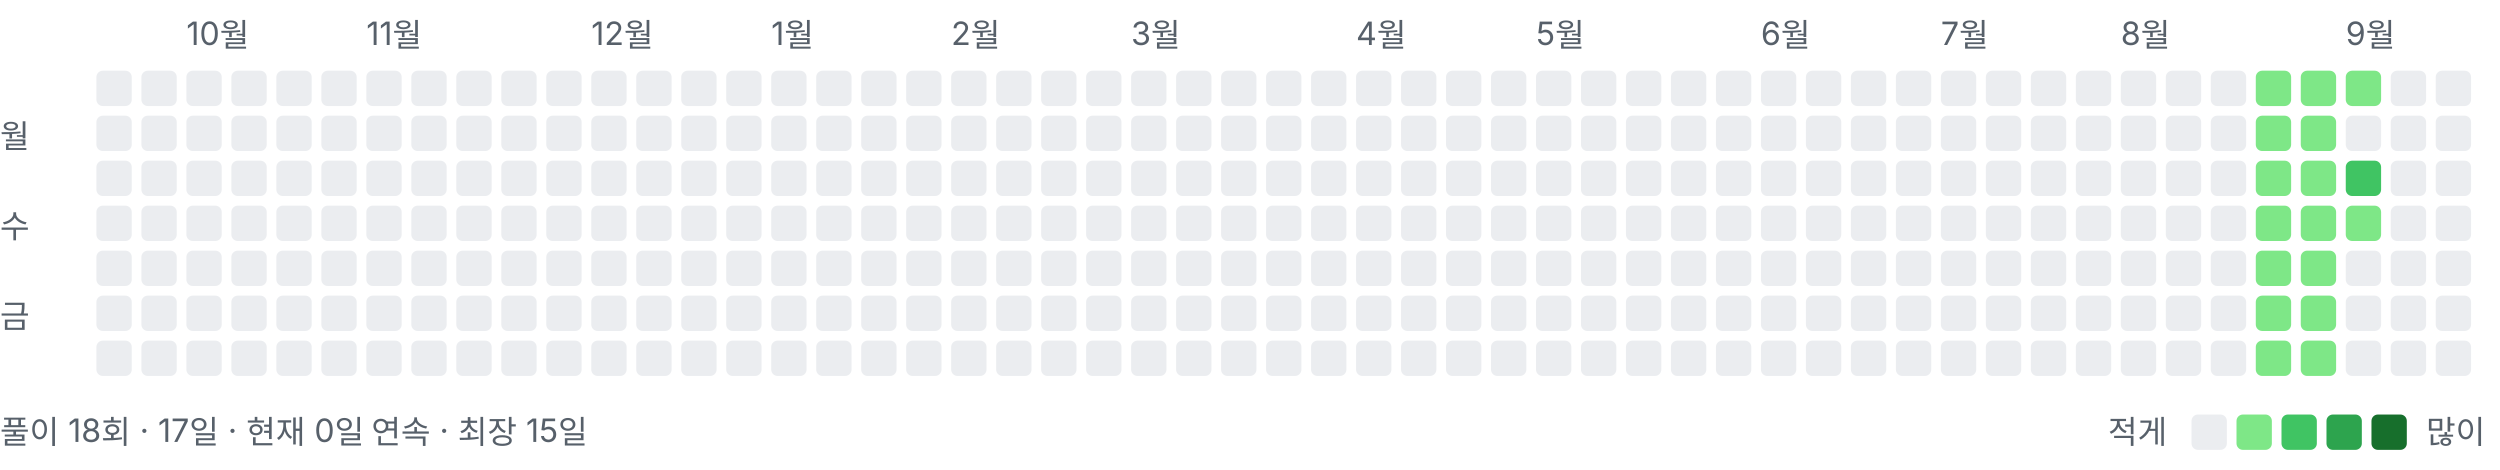
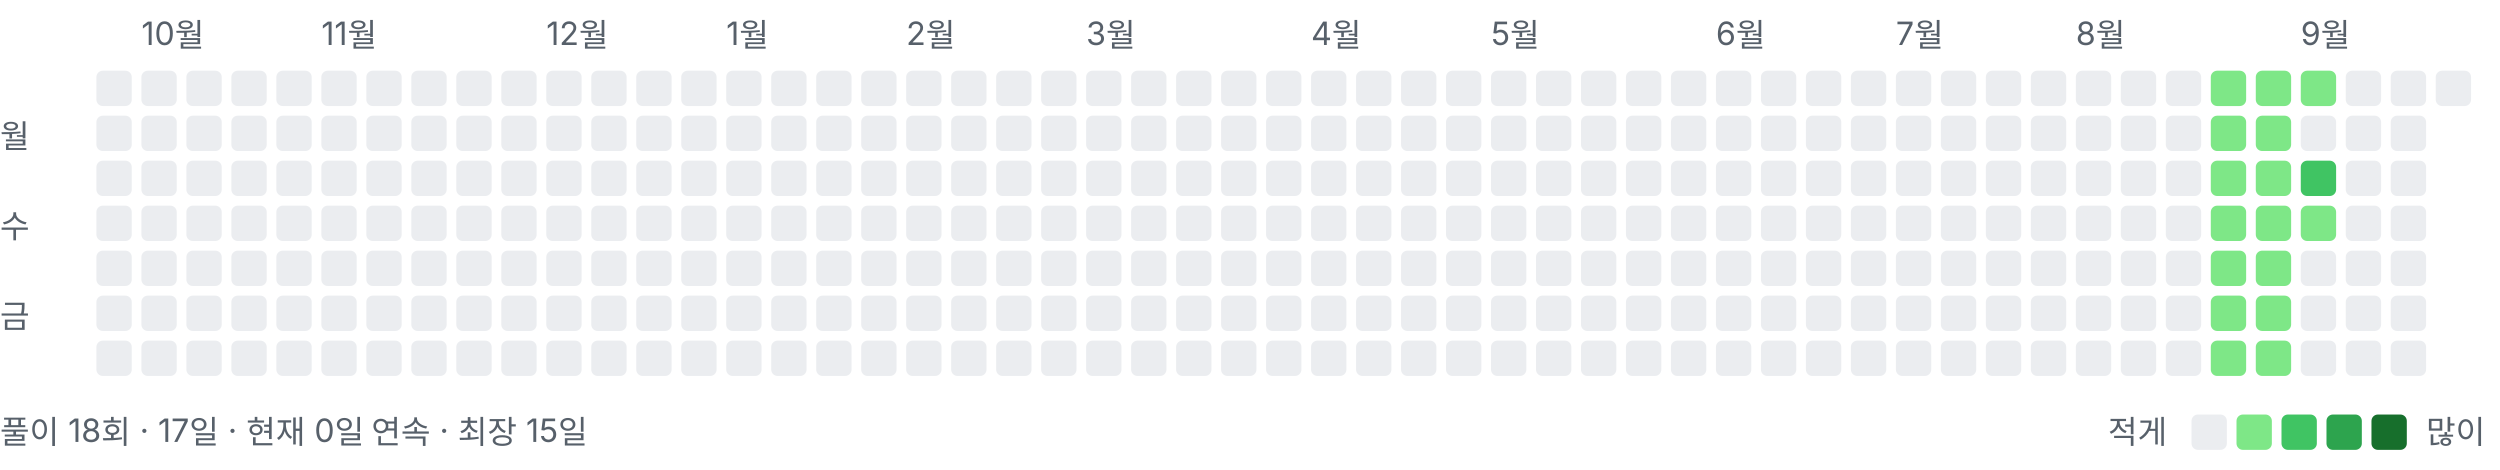
<svg xmlns="http://www.w3.org/2000/svg" width="778" height="146" viewBox="0 0 778 146" role="img" aria-label="풀이 잔디">
  <style>text{font:10px -apple-system,BlinkMacSystemFont,"Segoe UI","Malgun Gothic",sans-serif;fill:#57606a}</style>
-   <text x="58" y="14">10월</text>
-   <text x="114" y="14">11월</text>
-   <text x="184" y="14">12월</text>
-   <text x="240" y="14">1월</text>
-   <text x="296" y="14">2월</text>
-   <text x="352" y="14">3월</text>
-   <text x="422" y="14">4월</text>
-   <text x="478" y="14">5월</text>
-   <text x="548" y="14">6월</text>
-   <text x="604" y="14">7월</text>
-   <text x="660" y="14">8월</text>
-   <text x="730" y="14">9월</text>
+   <text x="44" y="14">10월</text>
+   <text x="100" y="14">11월</text>
+   <text x="170" y="14">12월</text>
+   <text x="226" y="14">1월</text>
+   <text x="282" y="14">2월</text>
+   <text x="338" y="14">3월</text>
+   <text x="408" y="14">4월</text>
+   <text x="464" y="14">5월</text>
+   <text x="534" y="14">6월</text>
+   <text x="590" y="14">7월</text>
+   <text x="646" y="14">8월</text>
+   <text x="716" y="14">9월</text>
  <text x="0" y="46">월</text>
  <text x="0" y="74">수</text>
  <text x="0" y="102">금</text>
  <rect x="30" y="22" width="11" height="11" rx="2" ry="2" fill="#ebedf0" />
  <rect x="30" y="36" width="11" height="11" rx="2" ry="2" fill="#ebedf0" />
  <rect x="30" y="50" width="11" height="11" rx="2" ry="2" fill="#ebedf0" />
  <rect x="30" y="64" width="11" height="11" rx="2" ry="2" fill="#ebedf0" />
  <rect x="30" y="78" width="11" height="11" rx="2" ry="2" fill="#ebedf0" />
  <rect x="30" y="92" width="11" height="11" rx="2" ry="2" fill="#ebedf0" />
  <rect x="30" y="106" width="11" height="11" rx="2" ry="2" fill="#ebedf0" />
  <rect x="44" y="22" width="11" height="11" rx="2" ry="2" fill="#ebedf0" />
  <rect x="44" y="36" width="11" height="11" rx="2" ry="2" fill="#ebedf0" />
  <rect x="44" y="50" width="11" height="11" rx="2" ry="2" fill="#ebedf0" />
  <rect x="44" y="64" width="11" height="11" rx="2" ry="2" fill="#ebedf0" />
  <rect x="44" y="78" width="11" height="11" rx="2" ry="2" fill="#ebedf0" />
  <rect x="44" y="92" width="11" height="11" rx="2" ry="2" fill="#ebedf0" />
  <rect x="44" y="106" width="11" height="11" rx="2" ry="2" fill="#ebedf0" />
  <rect x="58" y="22" width="11" height="11" rx="2" ry="2" fill="#ebedf0" />
  <rect x="58" y="36" width="11" height="11" rx="2" ry="2" fill="#ebedf0" />
  <rect x="58" y="50" width="11" height="11" rx="2" ry="2" fill="#ebedf0" />
  <rect x="58" y="64" width="11" height="11" rx="2" ry="2" fill="#ebedf0" />
  <rect x="58" y="78" width="11" height="11" rx="2" ry="2" fill="#ebedf0" />
  <rect x="58" y="92" width="11" height="11" rx="2" ry="2" fill="#ebedf0" />
  <rect x="58" y="106" width="11" height="11" rx="2" ry="2" fill="#ebedf0" />
  <rect x="72" y="22" width="11" height="11" rx="2" ry="2" fill="#ebedf0" />
  <rect x="72" y="36" width="11" height="11" rx="2" ry="2" fill="#ebedf0" />
  <rect x="72" y="50" width="11" height="11" rx="2" ry="2" fill="#ebedf0" />
  <rect x="72" y="64" width="11" height="11" rx="2" ry="2" fill="#ebedf0" />
  <rect x="72" y="78" width="11" height="11" rx="2" ry="2" fill="#ebedf0" />
  <rect x="72" y="92" width="11" height="11" rx="2" ry="2" fill="#ebedf0" />
  <rect x="72" y="106" width="11" height="11" rx="2" ry="2" fill="#ebedf0" />
  <rect x="86" y="22" width="11" height="11" rx="2" ry="2" fill="#ebedf0" />
  <rect x="86" y="36" width="11" height="11" rx="2" ry="2" fill="#ebedf0" />
  <rect x="86" y="50" width="11" height="11" rx="2" ry="2" fill="#ebedf0" />
  <rect x="86" y="64" width="11" height="11" rx="2" ry="2" fill="#ebedf0" />
  <rect x="86" y="78" width="11" height="11" rx="2" ry="2" fill="#ebedf0" />
  <rect x="86" y="92" width="11" height="11" rx="2" ry="2" fill="#ebedf0" />
  <rect x="86" y="106" width="11" height="11" rx="2" ry="2" fill="#ebedf0" />
  <rect x="100" y="22" width="11" height="11" rx="2" ry="2" fill="#ebedf0" />
  <rect x="100" y="36" width="11" height="11" rx="2" ry="2" fill="#ebedf0" />
  <rect x="100" y="50" width="11" height="11" rx="2" ry="2" fill="#ebedf0" />
  <rect x="100" y="64" width="11" height="11" rx="2" ry="2" fill="#ebedf0" />
  <rect x="100" y="78" width="11" height="11" rx="2" ry="2" fill="#ebedf0" />
  <rect x="100" y="92" width="11" height="11" rx="2" ry="2" fill="#ebedf0" />
  <rect x="100" y="106" width="11" height="11" rx="2" ry="2" fill="#ebedf0" />
  <rect x="114" y="22" width="11" height="11" rx="2" ry="2" fill="#ebedf0" />
  <rect x="114" y="36" width="11" height="11" rx="2" ry="2" fill="#ebedf0" />
  <rect x="114" y="50" width="11" height="11" rx="2" ry="2" fill="#ebedf0" />
  <rect x="114" y="64" width="11" height="11" rx="2" ry="2" fill="#ebedf0" />
  <rect x="114" y="78" width="11" height="11" rx="2" ry="2" fill="#ebedf0" />
  <rect x="114" y="92" width="11" height="11" rx="2" ry="2" fill="#ebedf0" />
  <rect x="114" y="106" width="11" height="11" rx="2" ry="2" fill="#ebedf0" />
  <rect x="128" y="22" width="11" height="11" rx="2" ry="2" fill="#ebedf0" />
  <rect x="128" y="36" width="11" height="11" rx="2" ry="2" fill="#ebedf0" />
  <rect x="128" y="50" width="11" height="11" rx="2" ry="2" fill="#ebedf0" />
  <rect x="128" y="64" width="11" height="11" rx="2" ry="2" fill="#ebedf0" />
  <rect x="128" y="78" width="11" height="11" rx="2" ry="2" fill="#ebedf0" />
  <rect x="128" y="92" width="11" height="11" rx="2" ry="2" fill="#ebedf0" />
  <rect x="128" y="106" width="11" height="11" rx="2" ry="2" fill="#ebedf0" />
  <rect x="142" y="22" width="11" height="11" rx="2" ry="2" fill="#ebedf0" />
  <rect x="142" y="36" width="11" height="11" rx="2" ry="2" fill="#ebedf0" />
  <rect x="142" y="50" width="11" height="11" rx="2" ry="2" fill="#ebedf0" />
  <rect x="142" y="64" width="11" height="11" rx="2" ry="2" fill="#ebedf0" />
  <rect x="142" y="78" width="11" height="11" rx="2" ry="2" fill="#ebedf0" />
  <rect x="142" y="92" width="11" height="11" rx="2" ry="2" fill="#ebedf0" />
  <rect x="142" y="106" width="11" height="11" rx="2" ry="2" fill="#ebedf0" />
  <rect x="156" y="22" width="11" height="11" rx="2" ry="2" fill="#ebedf0" />
  <rect x="156" y="36" width="11" height="11" rx="2" ry="2" fill="#ebedf0" />
  <rect x="156" y="50" width="11" height="11" rx="2" ry="2" fill="#ebedf0" />
  <rect x="156" y="64" width="11" height="11" rx="2" ry="2" fill="#ebedf0" />
  <rect x="156" y="78" width="11" height="11" rx="2" ry="2" fill="#ebedf0" />
  <rect x="156" y="92" width="11" height="11" rx="2" ry="2" fill="#ebedf0" />
  <rect x="156" y="106" width="11" height="11" rx="2" ry="2" fill="#ebedf0" />
  <rect x="170" y="22" width="11" height="11" rx="2" ry="2" fill="#ebedf0" />
  <rect x="170" y="36" width="11" height="11" rx="2" ry="2" fill="#ebedf0" />
  <rect x="170" y="50" width="11" height="11" rx="2" ry="2" fill="#ebedf0" />
  <rect x="170" y="64" width="11" height="11" rx="2" ry="2" fill="#ebedf0" />
  <rect x="170" y="78" width="11" height="11" rx="2" ry="2" fill="#ebedf0" />
  <rect x="170" y="92" width="11" height="11" rx="2" ry="2" fill="#ebedf0" />
  <rect x="170" y="106" width="11" height="11" rx="2" ry="2" fill="#ebedf0" />
  <rect x="184" y="22" width="11" height="11" rx="2" ry="2" fill="#ebedf0" />
  <rect x="184" y="36" width="11" height="11" rx="2" ry="2" fill="#ebedf0" />
  <rect x="184" y="50" width="11" height="11" rx="2" ry="2" fill="#ebedf0" />
  <rect x="184" y="64" width="11" height="11" rx="2" ry="2" fill="#ebedf0" />
  <rect x="184" y="78" width="11" height="11" rx="2" ry="2" fill="#ebedf0" />
  <rect x="184" y="92" width="11" height="11" rx="2" ry="2" fill="#ebedf0" />
  <rect x="184" y="106" width="11" height="11" rx="2" ry="2" fill="#ebedf0" />
  <rect x="198" y="22" width="11" height="11" rx="2" ry="2" fill="#ebedf0" />
  <rect x="198" y="36" width="11" height="11" rx="2" ry="2" fill="#ebedf0" />
  <rect x="198" y="50" width="11" height="11" rx="2" ry="2" fill="#ebedf0" />
  <rect x="198" y="64" width="11" height="11" rx="2" ry="2" fill="#ebedf0" />
  <rect x="198" y="78" width="11" height="11" rx="2" ry="2" fill="#ebedf0" />
  <rect x="198" y="92" width="11" height="11" rx="2" ry="2" fill="#ebedf0" />
  <rect x="198" y="106" width="11" height="11" rx="2" ry="2" fill="#ebedf0" />
  <rect x="212" y="22" width="11" height="11" rx="2" ry="2" fill="#ebedf0" />
  <rect x="212" y="36" width="11" height="11" rx="2" ry="2" fill="#ebedf0" />
  <rect x="212" y="50" width="11" height="11" rx="2" ry="2" fill="#ebedf0" />
  <rect x="212" y="64" width="11" height="11" rx="2" ry="2" fill="#ebedf0" />
  <rect x="212" y="78" width="11" height="11" rx="2" ry="2" fill="#ebedf0" />
  <rect x="212" y="92" width="11" height="11" rx="2" ry="2" fill="#ebedf0" />
  <rect x="212" y="106" width="11" height="11" rx="2" ry="2" fill="#ebedf0" />
  <rect x="226" y="22" width="11" height="11" rx="2" ry="2" fill="#ebedf0" />
  <rect x="226" y="36" width="11" height="11" rx="2" ry="2" fill="#ebedf0" />
  <rect x="226" y="50" width="11" height="11" rx="2" ry="2" fill="#ebedf0" />
  <rect x="226" y="64" width="11" height="11" rx="2" ry="2" fill="#ebedf0" />
  <rect x="226" y="78" width="11" height="11" rx="2" ry="2" fill="#ebedf0" />
  <rect x="226" y="92" width="11" height="11" rx="2" ry="2" fill="#ebedf0" />
  <rect x="226" y="106" width="11" height="11" rx="2" ry="2" fill="#ebedf0" />
  <rect x="240" y="22" width="11" height="11" rx="2" ry="2" fill="#ebedf0" />
  <rect x="240" y="36" width="11" height="11" rx="2" ry="2" fill="#ebedf0" />
  <rect x="240" y="50" width="11" height="11" rx="2" ry="2" fill="#ebedf0" />
  <rect x="240" y="64" width="11" height="11" rx="2" ry="2" fill="#ebedf0" />
  <rect x="240" y="78" width="11" height="11" rx="2" ry="2" fill="#ebedf0" />
  <rect x="240" y="92" width="11" height="11" rx="2" ry="2" fill="#ebedf0" />
  <rect x="240" y="106" width="11" height="11" rx="2" ry="2" fill="#ebedf0" />
  <rect x="254" y="22" width="11" height="11" rx="2" ry="2" fill="#ebedf0" />
  <rect x="254" y="36" width="11" height="11" rx="2" ry="2" fill="#ebedf0" />
  <rect x="254" y="50" width="11" height="11" rx="2" ry="2" fill="#ebedf0" />
  <rect x="254" y="64" width="11" height="11" rx="2" ry="2" fill="#ebedf0" />
  <rect x="254" y="78" width="11" height="11" rx="2" ry="2" fill="#ebedf0" />
  <rect x="254" y="92" width="11" height="11" rx="2" ry="2" fill="#ebedf0" />
  <rect x="254" y="106" width="11" height="11" rx="2" ry="2" fill="#ebedf0" />
  <rect x="268" y="22" width="11" height="11" rx="2" ry="2" fill="#ebedf0" />
  <rect x="268" y="36" width="11" height="11" rx="2" ry="2" fill="#ebedf0" />
  <rect x="268" y="50" width="11" height="11" rx="2" ry="2" fill="#ebedf0" />
  <rect x="268" y="64" width="11" height="11" rx="2" ry="2" fill="#ebedf0" />
  <rect x="268" y="78" width="11" height="11" rx="2" ry="2" fill="#ebedf0" />
  <rect x="268" y="92" width="11" height="11" rx="2" ry="2" fill="#ebedf0" />
  <rect x="268" y="106" width="11" height="11" rx="2" ry="2" fill="#ebedf0" />
  <rect x="282" y="22" width="11" height="11" rx="2" ry="2" fill="#ebedf0" />
  <rect x="282" y="36" width="11" height="11" rx="2" ry="2" fill="#ebedf0" />
  <rect x="282" y="50" width="11" height="11" rx="2" ry="2" fill="#ebedf0" />
  <rect x="282" y="64" width="11" height="11" rx="2" ry="2" fill="#ebedf0" />
  <rect x="282" y="78" width="11" height="11" rx="2" ry="2" fill="#ebedf0" />
  <rect x="282" y="92" width="11" height="11" rx="2" ry="2" fill="#ebedf0" />
  <rect x="282" y="106" width="11" height="11" rx="2" ry="2" fill="#ebedf0" />
  <rect x="296" y="22" width="11" height="11" rx="2" ry="2" fill="#ebedf0" />
  <rect x="296" y="36" width="11" height="11" rx="2" ry="2" fill="#ebedf0" />
  <rect x="296" y="50" width="11" height="11" rx="2" ry="2" fill="#ebedf0" />
  <rect x="296" y="64" width="11" height="11" rx="2" ry="2" fill="#ebedf0" />
  <rect x="296" y="78" width="11" height="11" rx="2" ry="2" fill="#ebedf0" />
  <rect x="296" y="92" width="11" height="11" rx="2" ry="2" fill="#ebedf0" />
  <rect x="296" y="106" width="11" height="11" rx="2" ry="2" fill="#ebedf0" />
  <rect x="310" y="22" width="11" height="11" rx="2" ry="2" fill="#ebedf0" />
  <rect x="310" y="36" width="11" height="11" rx="2" ry="2" fill="#ebedf0" />
  <rect x="310" y="50" width="11" height="11" rx="2" ry="2" fill="#ebedf0" />
  <rect x="310" y="64" width="11" height="11" rx="2" ry="2" fill="#ebedf0" />
  <rect x="310" y="78" width="11" height="11" rx="2" ry="2" fill="#ebedf0" />
  <rect x="310" y="92" width="11" height="11" rx="2" ry="2" fill="#ebedf0" />
  <rect x="310" y="106" width="11" height="11" rx="2" ry="2" fill="#ebedf0" />
  <rect x="324" y="22" width="11" height="11" rx="2" ry="2" fill="#ebedf0" />
  <rect x="324" y="36" width="11" height="11" rx="2" ry="2" fill="#ebedf0" />
  <rect x="324" y="50" width="11" height="11" rx="2" ry="2" fill="#ebedf0" />
  <rect x="324" y="64" width="11" height="11" rx="2" ry="2" fill="#ebedf0" />
  <rect x="324" y="78" width="11" height="11" rx="2" ry="2" fill="#ebedf0" />
  <rect x="324" y="92" width="11" height="11" rx="2" ry="2" fill="#ebedf0" />
  <rect x="324" y="106" width="11" height="11" rx="2" ry="2" fill="#ebedf0" />
  <rect x="338" y="22" width="11" height="11" rx="2" ry="2" fill="#ebedf0" />
  <rect x="338" y="36" width="11" height="11" rx="2" ry="2" fill="#ebedf0" />
  <rect x="338" y="50" width="11" height="11" rx="2" ry="2" fill="#ebedf0" />
  <rect x="338" y="64" width="11" height="11" rx="2" ry="2" fill="#ebedf0" />
  <rect x="338" y="78" width="11" height="11" rx="2" ry="2" fill="#ebedf0" />
  <rect x="338" y="92" width="11" height="11" rx="2" ry="2" fill="#ebedf0" />
  <rect x="338" y="106" width="11" height="11" rx="2" ry="2" fill="#ebedf0" />
  <rect x="352" y="22" width="11" height="11" rx="2" ry="2" fill="#ebedf0" />
  <rect x="352" y="36" width="11" height="11" rx="2" ry="2" fill="#ebedf0" />
  <rect x="352" y="50" width="11" height="11" rx="2" ry="2" fill="#ebedf0" />
  <rect x="352" y="64" width="11" height="11" rx="2" ry="2" fill="#ebedf0" />
  <rect x="352" y="78" width="11" height="11" rx="2" ry="2" fill="#ebedf0" />
  <rect x="352" y="92" width="11" height="11" rx="2" ry="2" fill="#ebedf0" />
  <rect x="352" y="106" width="11" height="11" rx="2" ry="2" fill="#ebedf0" />
  <rect x="366" y="22" width="11" height="11" rx="2" ry="2" fill="#ebedf0" />
  <rect x="366" y="36" width="11" height="11" rx="2" ry="2" fill="#ebedf0" />
  <rect x="366" y="50" width="11" height="11" rx="2" ry="2" fill="#ebedf0" />
  <rect x="366" y="64" width="11" height="11" rx="2" ry="2" fill="#ebedf0" />
  <rect x="366" y="78" width="11" height="11" rx="2" ry="2" fill="#ebedf0" />
  <rect x="366" y="92" width="11" height="11" rx="2" ry="2" fill="#ebedf0" />
  <rect x="366" y="106" width="11" height="11" rx="2" ry="2" fill="#ebedf0" />
  <rect x="380" y="22" width="11" height="11" rx="2" ry="2" fill="#ebedf0" />
  <rect x="380" y="36" width="11" height="11" rx="2" ry="2" fill="#ebedf0" />
  <rect x="380" y="50" width="11" height="11" rx="2" ry="2" fill="#ebedf0" />
  <rect x="380" y="64" width="11" height="11" rx="2" ry="2" fill="#ebedf0" />
  <rect x="380" y="78" width="11" height="11" rx="2" ry="2" fill="#ebedf0" />
  <rect x="380" y="92" width="11" height="11" rx="2" ry="2" fill="#ebedf0" />
  <rect x="380" y="106" width="11" height="11" rx="2" ry="2" fill="#ebedf0" />
  <rect x="394" y="22" width="11" height="11" rx="2" ry="2" fill="#ebedf0" />
  <rect x="394" y="36" width="11" height="11" rx="2" ry="2" fill="#ebedf0" />
  <rect x="394" y="50" width="11" height="11" rx="2" ry="2" fill="#ebedf0" />
  <rect x="394" y="64" width="11" height="11" rx="2" ry="2" fill="#ebedf0" />
  <rect x="394" y="78" width="11" height="11" rx="2" ry="2" fill="#ebedf0" />
  <rect x="394" y="92" width="11" height="11" rx="2" ry="2" fill="#ebedf0" />
  <rect x="394" y="106" width="11" height="11" rx="2" ry="2" fill="#ebedf0" />
  <rect x="408" y="22" width="11" height="11" rx="2" ry="2" fill="#ebedf0" />
  <rect x="408" y="36" width="11" height="11" rx="2" ry="2" fill="#ebedf0" />
  <rect x="408" y="50" width="11" height="11" rx="2" ry="2" fill="#ebedf0" />
  <rect x="408" y="64" width="11" height="11" rx="2" ry="2" fill="#ebedf0" />
  <rect x="408" y="78" width="11" height="11" rx="2" ry="2" fill="#ebedf0" />
  <rect x="408" y="92" width="11" height="11" rx="2" ry="2" fill="#ebedf0" />
  <rect x="408" y="106" width="11" height="11" rx="2" ry="2" fill="#ebedf0" />
  <rect x="422" y="22" width="11" height="11" rx="2" ry="2" fill="#ebedf0" />
  <rect x="422" y="36" width="11" height="11" rx="2" ry="2" fill="#ebedf0" />
  <rect x="422" y="50" width="11" height="11" rx="2" ry="2" fill="#ebedf0" />
  <rect x="422" y="64" width="11" height="11" rx="2" ry="2" fill="#ebedf0" />
  <rect x="422" y="78" width="11" height="11" rx="2" ry="2" fill="#ebedf0" />
  <rect x="422" y="92" width="11" height="11" rx="2" ry="2" fill="#ebedf0" />
  <rect x="422" y="106" width="11" height="11" rx="2" ry="2" fill="#ebedf0" />
  <rect x="436" y="22" width="11" height="11" rx="2" ry="2" fill="#ebedf0" />
  <rect x="436" y="36" width="11" height="11" rx="2" ry="2" fill="#ebedf0" />
  <rect x="436" y="50" width="11" height="11" rx="2" ry="2" fill="#ebedf0" />
  <rect x="436" y="64" width="11" height="11" rx="2" ry="2" fill="#ebedf0" />
  <rect x="436" y="78" width="11" height="11" rx="2" ry="2" fill="#ebedf0" />
  <rect x="436" y="92" width="11" height="11" rx="2" ry="2" fill="#ebedf0" />
  <rect x="436" y="106" width="11" height="11" rx="2" ry="2" fill="#ebedf0" />
  <rect x="450" y="22" width="11" height="11" rx="2" ry="2" fill="#ebedf0" />
  <rect x="450" y="36" width="11" height="11" rx="2" ry="2" fill="#ebedf0" />
  <rect x="450" y="50" width="11" height="11" rx="2" ry="2" fill="#ebedf0" />
  <rect x="450" y="64" width="11" height="11" rx="2" ry="2" fill="#ebedf0" />
  <rect x="450" y="78" width="11" height="11" rx="2" ry="2" fill="#ebedf0" />
  <rect x="450" y="92" width="11" height="11" rx="2" ry="2" fill="#ebedf0" />
  <rect x="450" y="106" width="11" height="11" rx="2" ry="2" fill="#ebedf0" />
  <rect x="464" y="22" width="11" height="11" rx="2" ry="2" fill="#ebedf0" />
  <rect x="464" y="36" width="11" height="11" rx="2" ry="2" fill="#ebedf0" />
  <rect x="464" y="50" width="11" height="11" rx="2" ry="2" fill="#ebedf0" />
  <rect x="464" y="64" width="11" height="11" rx="2" ry="2" fill="#ebedf0" />
  <rect x="464" y="78" width="11" height="11" rx="2" ry="2" fill="#ebedf0" />
  <rect x="464" y="92" width="11" height="11" rx="2" ry="2" fill="#ebedf0" />
  <rect x="464" y="106" width="11" height="11" rx="2" ry="2" fill="#ebedf0" />
  <rect x="478" y="22" width="11" height="11" rx="2" ry="2" fill="#ebedf0" />
  <rect x="478" y="36" width="11" height="11" rx="2" ry="2" fill="#ebedf0" />
  <rect x="478" y="50" width="11" height="11" rx="2" ry="2" fill="#ebedf0" />
  <rect x="478" y="64" width="11" height="11" rx="2" ry="2" fill="#ebedf0" />
  <rect x="478" y="78" width="11" height="11" rx="2" ry="2" fill="#ebedf0" />
  <rect x="478" y="92" width="11" height="11" rx="2" ry="2" fill="#ebedf0" />
  <rect x="478" y="106" width="11" height="11" rx="2" ry="2" fill="#ebedf0" />
  <rect x="492" y="22" width="11" height="11" rx="2" ry="2" fill="#ebedf0" />
  <rect x="492" y="36" width="11" height="11" rx="2" ry="2" fill="#ebedf0" />
  <rect x="492" y="50" width="11" height="11" rx="2" ry="2" fill="#ebedf0" />
  <rect x="492" y="64" width="11" height="11" rx="2" ry="2" fill="#ebedf0" />
  <rect x="492" y="78" width="11" height="11" rx="2" ry="2" fill="#ebedf0" />
  <rect x="492" y="92" width="11" height="11" rx="2" ry="2" fill="#ebedf0" />
  <rect x="492" y="106" width="11" height="11" rx="2" ry="2" fill="#ebedf0" />
  <rect x="506" y="22" width="11" height="11" rx="2" ry="2" fill="#ebedf0" />
  <rect x="506" y="36" width="11" height="11" rx="2" ry="2" fill="#ebedf0" />
  <rect x="506" y="50" width="11" height="11" rx="2" ry="2" fill="#ebedf0" />
  <rect x="506" y="64" width="11" height="11" rx="2" ry="2" fill="#ebedf0" />
  <rect x="506" y="78" width="11" height="11" rx="2" ry="2" fill="#ebedf0" />
  <rect x="506" y="92" width="11" height="11" rx="2" ry="2" fill="#ebedf0" />
  <rect x="506" y="106" width="11" height="11" rx="2" ry="2" fill="#ebedf0" />
  <rect x="520" y="22" width="11" height="11" rx="2" ry="2" fill="#ebedf0" />
  <rect x="520" y="36" width="11" height="11" rx="2" ry="2" fill="#ebedf0" />
  <rect x="520" y="50" width="11" height="11" rx="2" ry="2" fill="#ebedf0" />
  <rect x="520" y="64" width="11" height="11" rx="2" ry="2" fill="#ebedf0" />
  <rect x="520" y="78" width="11" height="11" rx="2" ry="2" fill="#ebedf0" />
  <rect x="520" y="92" width="11" height="11" rx="2" ry="2" fill="#ebedf0" />
  <rect x="520" y="106" width="11" height="11" rx="2" ry="2" fill="#ebedf0" />
  <rect x="534" y="22" width="11" height="11" rx="2" ry="2" fill="#ebedf0" />
  <rect x="534" y="36" width="11" height="11" rx="2" ry="2" fill="#ebedf0" />
  <rect x="534" y="50" width="11" height="11" rx="2" ry="2" fill="#ebedf0" />
  <rect x="534" y="64" width="11" height="11" rx="2" ry="2" fill="#ebedf0" />
  <rect x="534" y="78" width="11" height="11" rx="2" ry="2" fill="#ebedf0" />
  <rect x="534" y="92" width="11" height="11" rx="2" ry="2" fill="#ebedf0" />
  <rect x="534" y="106" width="11" height="11" rx="2" ry="2" fill="#ebedf0" />
  <rect x="548" y="22" width="11" height="11" rx="2" ry="2" fill="#ebedf0" />
  <rect x="548" y="36" width="11" height="11" rx="2" ry="2" fill="#ebedf0" />
  <rect x="548" y="50" width="11" height="11" rx="2" ry="2" fill="#ebedf0" />
  <rect x="548" y="64" width="11" height="11" rx="2" ry="2" fill="#ebedf0" />
  <rect x="548" y="78" width="11" height="11" rx="2" ry="2" fill="#ebedf0" />
  <rect x="548" y="92" width="11" height="11" rx="2" ry="2" fill="#ebedf0" />
  <rect x="548" y="106" width="11" height="11" rx="2" ry="2" fill="#ebedf0" />
  <rect x="562" y="22" width="11" height="11" rx="2" ry="2" fill="#ebedf0" />
  <rect x="562" y="36" width="11" height="11" rx="2" ry="2" fill="#ebedf0" />
  <rect x="562" y="50" width="11" height="11" rx="2" ry="2" fill="#ebedf0" />
  <rect x="562" y="64" width="11" height="11" rx="2" ry="2" fill="#ebedf0" />
  <rect x="562" y="78" width="11" height="11" rx="2" ry="2" fill="#ebedf0" />
  <rect x="562" y="92" width="11" height="11" rx="2" ry="2" fill="#ebedf0" />
  <rect x="562" y="106" width="11" height="11" rx="2" ry="2" fill="#ebedf0" />
  <rect x="576" y="22" width="11" height="11" rx="2" ry="2" fill="#ebedf0" />
  <rect x="576" y="36" width="11" height="11" rx="2" ry="2" fill="#ebedf0" />
  <rect x="576" y="50" width="11" height="11" rx="2" ry="2" fill="#ebedf0" />
  <rect x="576" y="64" width="11" height="11" rx="2" ry="2" fill="#ebedf0" />
  <rect x="576" y="78" width="11" height="11" rx="2" ry="2" fill="#ebedf0" />
  <rect x="576" y="92" width="11" height="11" rx="2" ry="2" fill="#ebedf0" />
  <rect x="576" y="106" width="11" height="11" rx="2" ry="2" fill="#ebedf0" />
  <rect x="590" y="22" width="11" height="11" rx="2" ry="2" fill="#ebedf0" />
  <rect x="590" y="36" width="11" height="11" rx="2" ry="2" fill="#ebedf0" />
  <rect x="590" y="50" width="11" height="11" rx="2" ry="2" fill="#ebedf0" />
  <rect x="590" y="64" width="11" height="11" rx="2" ry="2" fill="#ebedf0" />
  <rect x="590" y="78" width="11" height="11" rx="2" ry="2" fill="#ebedf0" />
  <rect x="590" y="92" width="11" height="11" rx="2" ry="2" fill="#ebedf0" />
  <rect x="590" y="106" width="11" height="11" rx="2" ry="2" fill="#ebedf0" />
  <rect x="604" y="22" width="11" height="11" rx="2" ry="2" fill="#ebedf0" />
  <rect x="604" y="36" width="11" height="11" rx="2" ry="2" fill="#ebedf0" />
  <rect x="604" y="50" width="11" height="11" rx="2" ry="2" fill="#ebedf0" />
  <rect x="604" y="64" width="11" height="11" rx="2" ry="2" fill="#ebedf0" />
  <rect x="604" y="78" width="11" height="11" rx="2" ry="2" fill="#ebedf0" />
  <rect x="604" y="92" width="11" height="11" rx="2" ry="2" fill="#ebedf0" />
  <rect x="604" y="106" width="11" height="11" rx="2" ry="2" fill="#ebedf0" />
  <rect x="618" y="22" width="11" height="11" rx="2" ry="2" fill="#ebedf0" />
  <rect x="618" y="36" width="11" height="11" rx="2" ry="2" fill="#ebedf0" />
  <rect x="618" y="50" width="11" height="11" rx="2" ry="2" fill="#ebedf0" />
  <rect x="618" y="64" width="11" height="11" rx="2" ry="2" fill="#ebedf0" />
  <rect x="618" y="78" width="11" height="11" rx="2" ry="2" fill="#ebedf0" />
  <rect x="618" y="92" width="11" height="11" rx="2" ry="2" fill="#ebedf0" />
  <rect x="618" y="106" width="11" height="11" rx="2" ry="2" fill="#ebedf0" />
  <rect x="632" y="22" width="11" height="11" rx="2" ry="2" fill="#ebedf0" />
  <rect x="632" y="36" width="11" height="11" rx="2" ry="2" fill="#ebedf0" />
  <rect x="632" y="50" width="11" height="11" rx="2" ry="2" fill="#ebedf0" />
  <rect x="632" y="64" width="11" height="11" rx="2" ry="2" fill="#ebedf0" />
  <rect x="632" y="78" width="11" height="11" rx="2" ry="2" fill="#ebedf0" />
  <rect x="632" y="92" width="11" height="11" rx="2" ry="2" fill="#ebedf0" />
  <rect x="632" y="106" width="11" height="11" rx="2" ry="2" fill="#ebedf0" />
  <rect x="646" y="22" width="11" height="11" rx="2" ry="2" fill="#ebedf0" />
  <rect x="646" y="36" width="11" height="11" rx="2" ry="2" fill="#ebedf0" />
  <rect x="646" y="50" width="11" height="11" rx="2" ry="2" fill="#ebedf0" />
  <rect x="646" y="64" width="11" height="11" rx="2" ry="2" fill="#ebedf0" />
  <rect x="646" y="78" width="11" height="11" rx="2" ry="2" fill="#ebedf0" />
  <rect x="646" y="92" width="11" height="11" rx="2" ry="2" fill="#ebedf0" />
  <rect x="646" y="106" width="11" height="11" rx="2" ry="2" fill="#ebedf0" />
  <rect x="660" y="22" width="11" height="11" rx="2" ry="2" fill="#ebedf0" />
  <rect x="660" y="36" width="11" height="11" rx="2" ry="2" fill="#ebedf0" />
  <rect x="660" y="50" width="11" height="11" rx="2" ry="2" fill="#ebedf0" />
  <rect x="660" y="64" width="11" height="11" rx="2" ry="2" fill="#ebedf0" />
  <rect x="660" y="78" width="11" height="11" rx="2" ry="2" fill="#ebedf0" />
  <rect x="660" y="92" width="11" height="11" rx="2" ry="2" fill="#ebedf0" />
  <rect x="660" y="106" width="11" height="11" rx="2" ry="2" fill="#ebedf0" />
  <rect x="674" y="22" width="11" height="11" rx="2" ry="2" fill="#ebedf0" />
  <rect x="674" y="36" width="11" height="11" rx="2" ry="2" fill="#ebedf0" />
  <rect x="674" y="50" width="11" height="11" rx="2" ry="2" fill="#ebedf0" />
  <rect x="674" y="64" width="11" height="11" rx="2" ry="2" fill="#ebedf0" />
  <rect x="674" y="78" width="11" height="11" rx="2" ry="2" fill="#ebedf0" />
  <rect x="674" y="92" width="11" height="11" rx="2" ry="2" fill="#ebedf0" />
  <rect x="674" y="106" width="11" height="11" rx="2" ry="2" fill="#ebedf0" />
-   <rect x="688" y="22" width="11" height="11" rx="2" ry="2" fill="#ebedf0" />
-   <rect x="688" y="36" width="11" height="11" rx="2" ry="2" fill="#ebedf0" />
-   <rect x="688" y="50" width="11" height="11" rx="2" ry="2" fill="#ebedf0" />
-   <rect x="688" y="64" width="11" height="11" rx="2" ry="2" fill="#ebedf0" />
-   <rect x="688" y="78" width="11" height="11" rx="2" ry="2" fill="#ebedf0" />
-   <rect x="688" y="92" width="11" height="11" rx="2" ry="2" fill="#ebedf0" />
-   <rect x="688" y="106" width="11" height="11" rx="2" ry="2" fill="#ebedf0" />
+   <rect x="688" y="22" width="11" height="11" rx="2" ry="2" fill="#7ee787" />
+   <rect x="688" y="36" width="11" height="11" rx="2" ry="2" fill="#7ee787" />
+   <rect x="688" y="50" width="11" height="11" rx="2" ry="2" fill="#7ee787" />
+   <rect x="688" y="64" width="11" height="11" rx="2" ry="2" fill="#7ee787" />
+   <rect x="688" y="78" width="11" height="11" rx="2" ry="2" fill="#7ee787" />
+   <rect x="688" y="92" width="11" height="11" rx="2" ry="2" fill="#7ee787" />
+   <rect x="688" y="106" width="11" height="11" rx="2" ry="2" fill="#7ee787" />
  <rect x="702" y="22" width="11" height="11" rx="2" ry="2" fill="#7ee787" />
  <rect x="702" y="36" width="11" height="11" rx="2" ry="2" fill="#7ee787" />
  <rect x="702" y="50" width="11" height="11" rx="2" ry="2" fill="#7ee787" />
  <rect x="702" y="64" width="11" height="11" rx="2" ry="2" fill="#7ee787" />
  <rect x="702" y="78" width="11" height="11" rx="2" ry="2" fill="#7ee787" />
  <rect x="702" y="92" width="11" height="11" rx="2" ry="2" fill="#7ee787" />
  <rect x="702" y="106" width="11" height="11" rx="2" ry="2" fill="#7ee787" />
  <rect x="716" y="22" width="11" height="11" rx="2" ry="2" fill="#7ee787" />
-   <rect x="716" y="36" width="11" height="11" rx="2" ry="2" fill="#7ee787" />
-   <rect x="716" y="50" width="11" height="11" rx="2" ry="2" fill="#7ee787" />
+   <rect x="716" y="36" width="11" height="11" rx="2" ry="2" fill="#ebedf0" />
+   <rect x="716" y="50" width="11" height="11" rx="2" ry="2" fill="#40c463" />
  <rect x="716" y="64" width="11" height="11" rx="2" ry="2" fill="#7ee787" />
-   <rect x="716" y="78" width="11" height="11" rx="2" ry="2" fill="#7ee787" />
-   <rect x="716" y="92" width="11" height="11" rx="2" ry="2" fill="#7ee787" />
-   <rect x="716" y="106" width="11" height="11" rx="2" ry="2" fill="#7ee787" />
-   <rect x="730" y="22" width="11" height="11" rx="2" ry="2" fill="#7ee787" />
+   <rect x="716" y="78" width="11" height="11" rx="2" ry="2" fill="#ebedf0" />
+   <rect x="716" y="92" width="11" height="11" rx="2" ry="2" fill="#ebedf0" />
+   <rect x="716" y="106" width="11" height="11" rx="2" ry="2" fill="#ebedf0" />
+   <rect x="730" y="22" width="11" height="11" rx="2" ry="2" fill="#ebedf0" />
  <rect x="730" y="36" width="11" height="11" rx="2" ry="2" fill="#ebedf0" />
-   <rect x="730" y="50" width="11" height="11" rx="2" ry="2" fill="#40c463" />
-   <rect x="730" y="64" width="11" height="11" rx="2" ry="2" fill="#7ee787" />
+   <rect x="730" y="50" width="11" height="11" rx="2" ry="2" fill="#ebedf0" />
+   <rect x="730" y="64" width="11" height="11" rx="2" ry="2" fill="#ebedf0" />
  <rect x="730" y="78" width="11" height="11" rx="2" ry="2" fill="#ebedf0" />
  <rect x="730" y="92" width="11" height="11" rx="2" ry="2" fill="#ebedf0" />
  <rect x="730" y="106" width="11" height="11" rx="2" ry="2" fill="#ebedf0" />
  <rect x="744" y="22" width="11" height="11" rx="2" ry="2" fill="#ebedf0" />
  <rect x="744" y="36" width="11" height="11" rx="2" ry="2" fill="#ebedf0" />
  <rect x="744" y="50" width="11" height="11" rx="2" ry="2" fill="#ebedf0" />
  <rect x="744" y="64" width="11" height="11" rx="2" ry="2" fill="#ebedf0" />
  <rect x="744" y="78" width="11" height="11" rx="2" ry="2" fill="#ebedf0" />
  <rect x="744" y="92" width="11" height="11" rx="2" ry="2" fill="#ebedf0" />
  <rect x="744" y="106" width="11" height="11" rx="2" ry="2" fill="#ebedf0" />
  <rect x="758" y="22" width="11" height="11" rx="2" ry="2" fill="#ebedf0" />
-   <rect x="758" y="36" width="11" height="11" rx="2" ry="2" fill="#ebedf0" />
-   <rect x="758" y="50" width="11" height="11" rx="2" ry="2" fill="#ebedf0" />
-   <rect x="758" y="64" width="11" height="11" rx="2" ry="2" fill="#ebedf0" />
-   <rect x="758" y="78" width="11" height="11" rx="2" ry="2" fill="#ebedf0" />
-   <rect x="758" y="92" width="11" height="11" rx="2" ry="2" fill="#ebedf0" />
-   <rect x="758" y="106" width="11" height="11" rx="2" ry="2" fill="#ebedf0" />
  <text x="0" y="138">풀이 18회 · 17일 · 현재 0일 연속 · 최장 15일</text>
  <text x="656" y="138">적게</text>
  <rect x="682" y="129" width="11" height="11" rx="2" ry="2" fill="#ebedf0" />
  <rect x="696" y="129" width="11" height="11" rx="2" ry="2" fill="#7ee787" />
  <rect x="710" y="129" width="11" height="11" rx="2" ry="2" fill="#40c463" />
  <rect x="724" y="129" width="11" height="11" rx="2" ry="2" fill="#2da44e" />
  <rect x="738" y="129" width="11" height="11" rx="2" ry="2" fill="#176f2c" />
  <text x="755" y="138">많이</text>
</svg>
